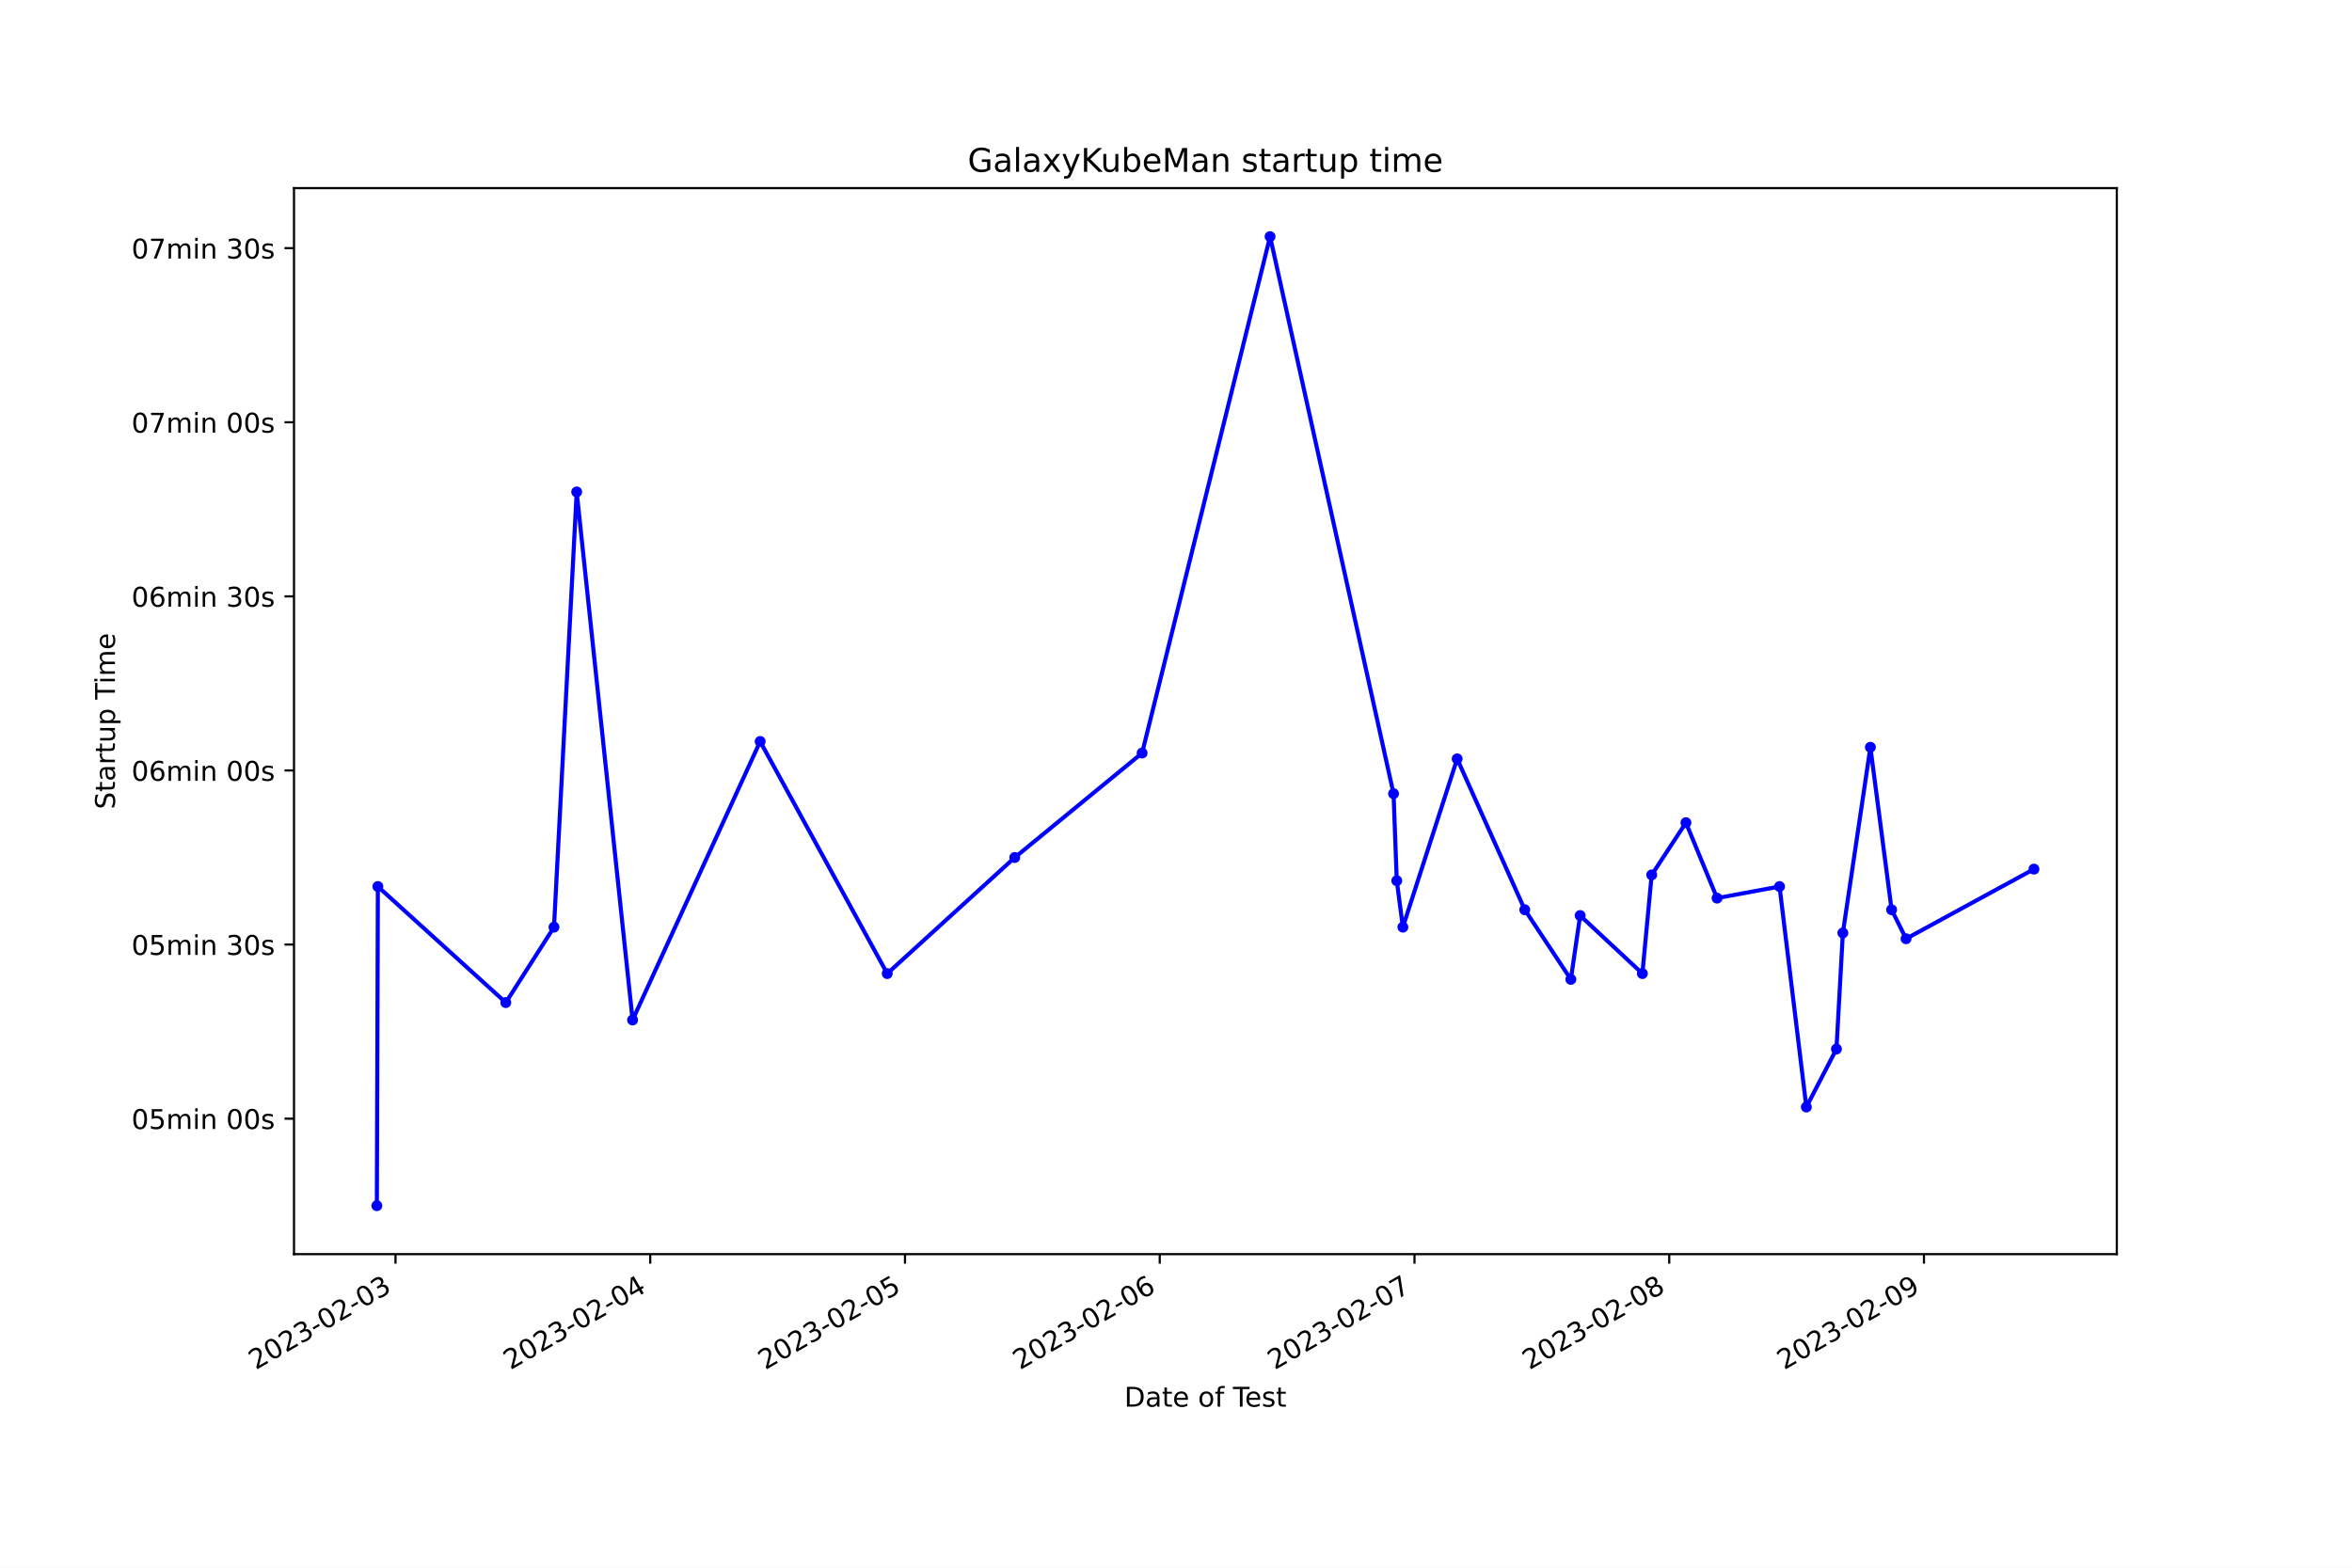
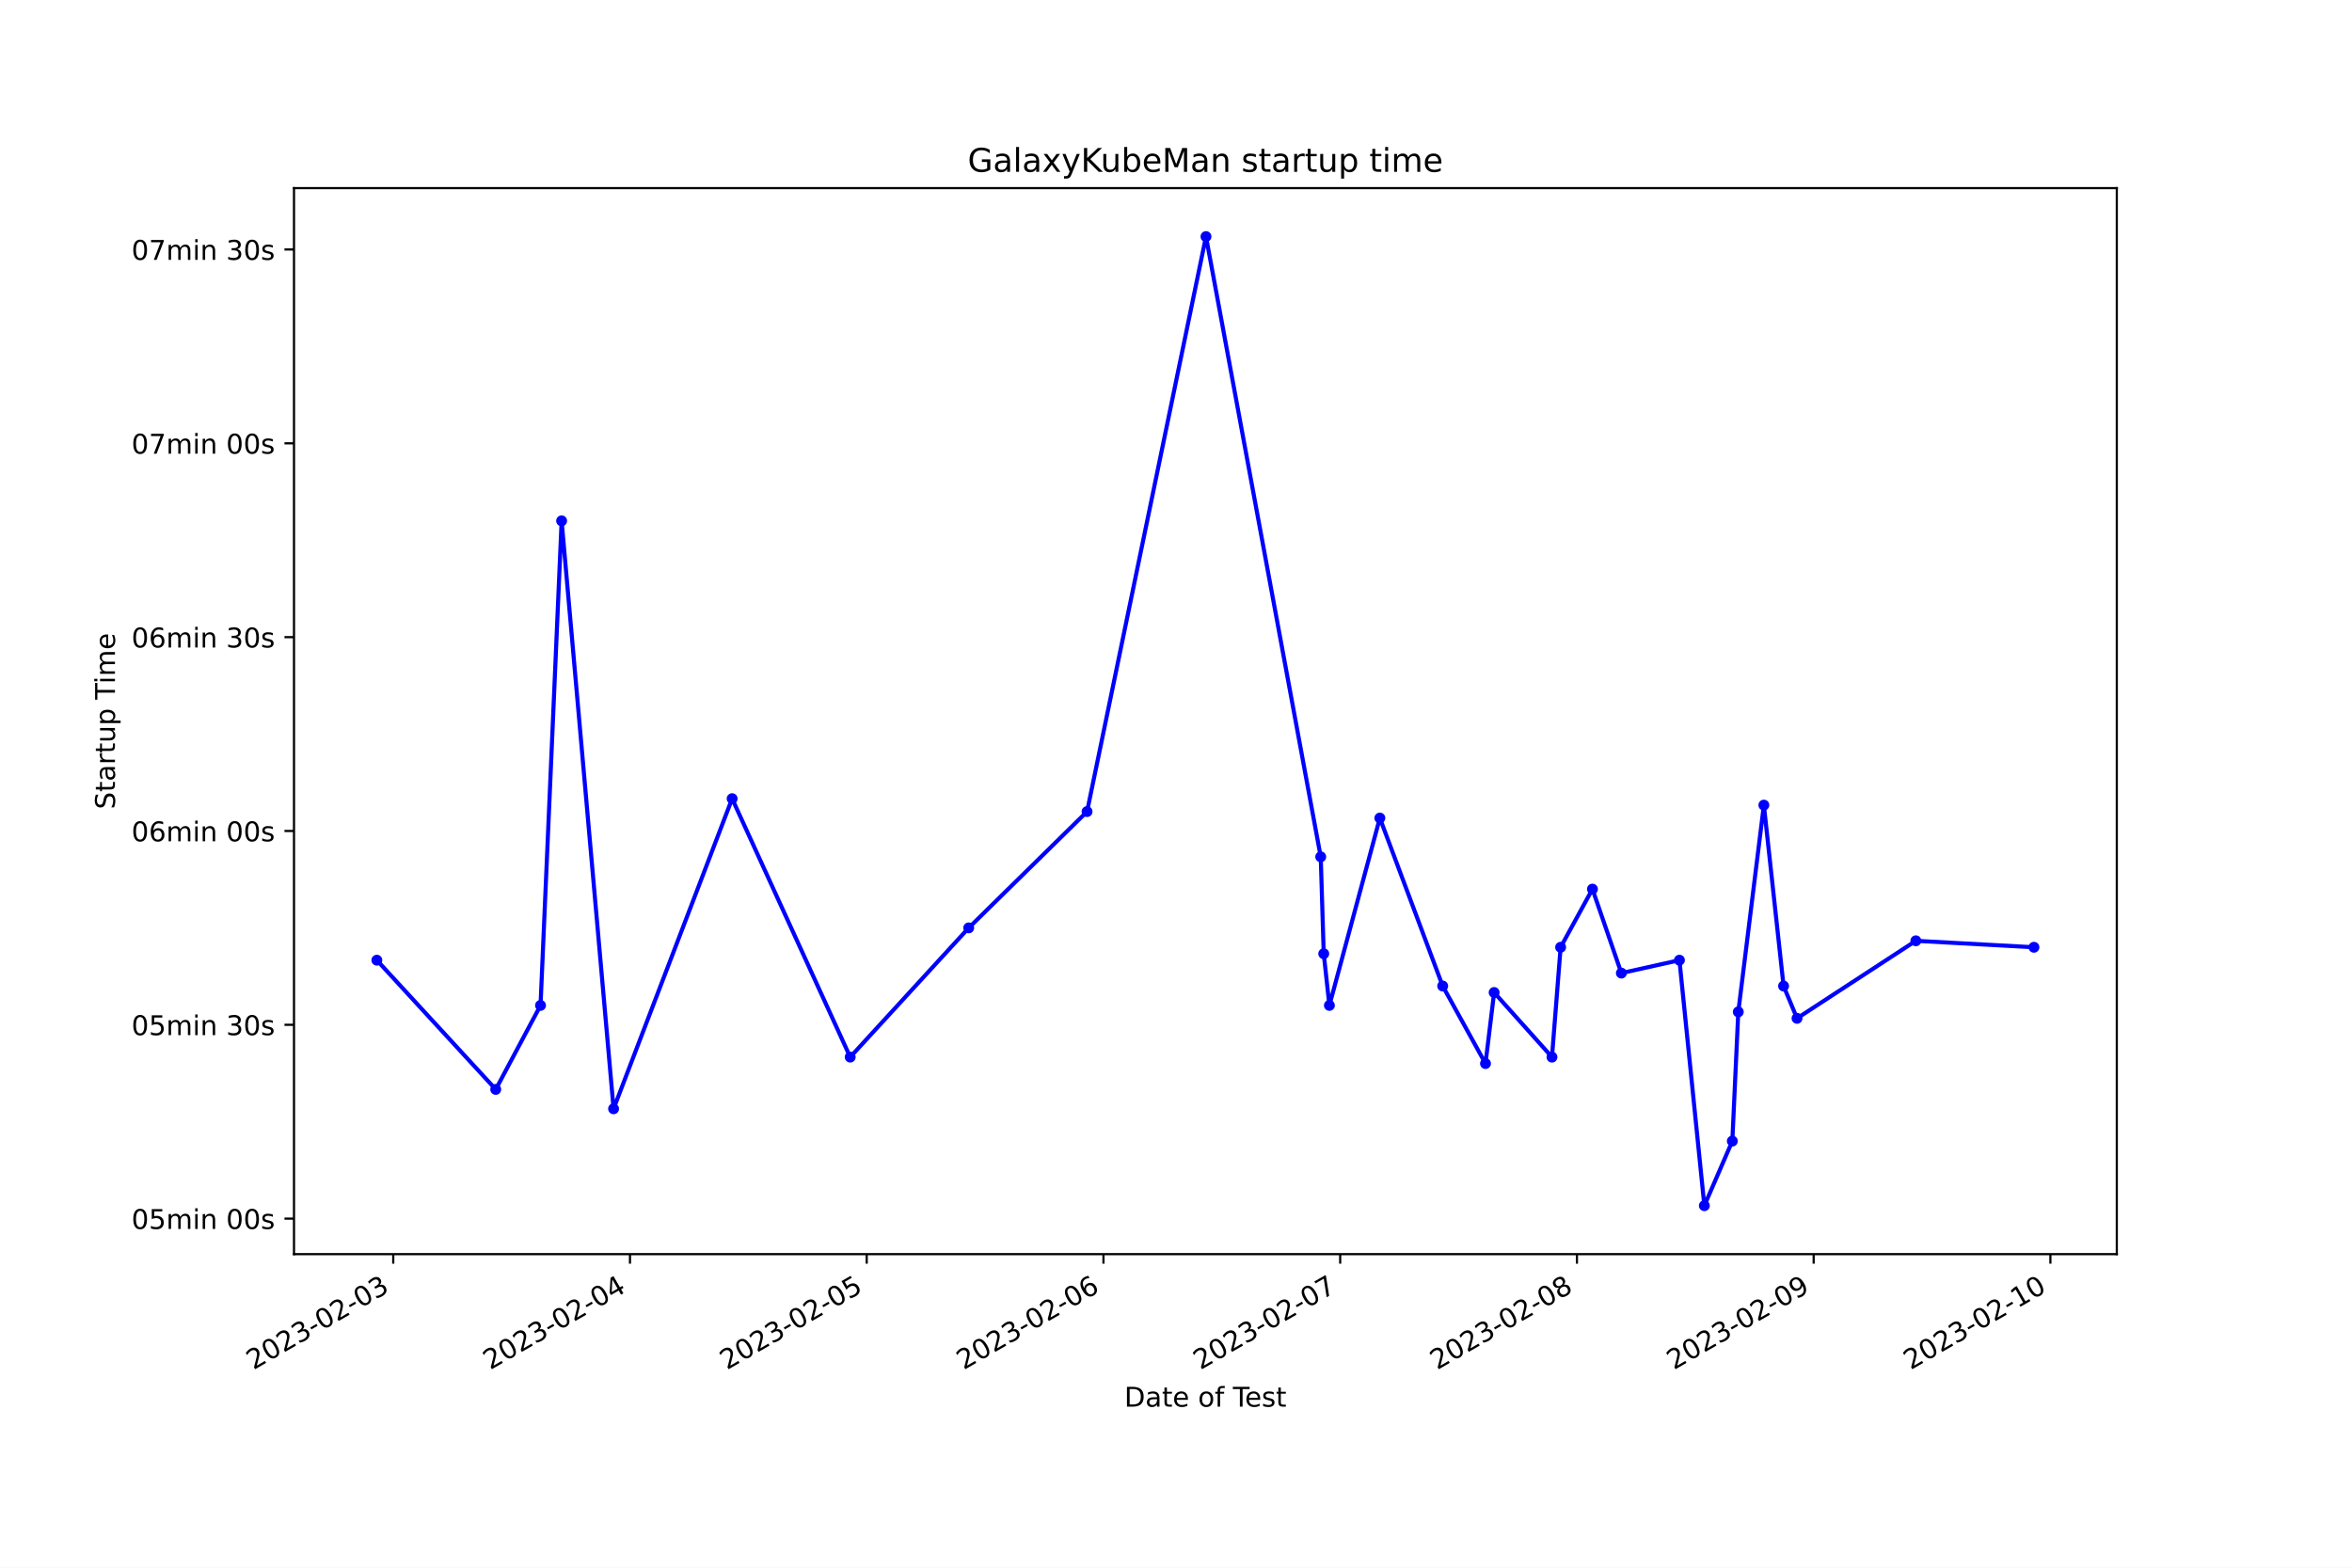
<svg xmlns="http://www.w3.org/2000/svg" xmlns:xlink="http://www.w3.org/1999/xlink" width="864pt" height="576pt" viewBox="0 0 864 576" version="1.1">
  <defs>
    <style type="text/css">*{stroke-linejoin: round; stroke-linecap: butt}</style>
  </defs>
  <g id="figure_1">
    <g id="patch_1">
      <path d="M 0 576  L 864 576  L 864 0  L 0 0  z " style="fill: #ffffff" />
    </g>
    <g id="axes_1">
      <g id="patch_2">
        <path d="M 108 460.8  L 777.6 460.8  L 777.6 69.12  L 108 69.12  z " style="fill: #ffffff" />
      </g>
      <g id="matplotlib.axis_1">
        <g id="xtick_1">
          <g id="line2d_1">
            <defs>
-               <path id="mae0b6c2a10" d="M 0 0  L 0 3.5  " style="stroke: #000000; stroke-width: 0.8" />
+               <path id="m2e8958594b" d="M 0 0  L 0 3.5  " style="stroke: #000000; stroke-width: 0.8" />
            </defs>
            <g>
-               <use xlink:href="#mae0b6c2a10" x="145.288" y="460.8" style="stroke: #000000; stroke-width: 0.8" />
+               <use xlink:href="#m2e8958594b" x="144.458" y="460.8" style="stroke: #000000; stroke-width: 0.8" />
            </g>
          </g>
          <g id="text_1">
-             <g transform="translate(93.91859 503.4383) rotate(-30) scale(0.1 -0.1)">
+             <g transform="translate(93.08896 503.4383) rotate(-30) scale(0.1 -0.1)">
              <defs>
                <path id="DejaVuSans-32" d="M 1228 531  L 3431 531  L 3431 0  L 469 0  L 469 531  Q 828 903 1448 1529  Q 2069 2156 2228 2338  Q 2531 2678 2651 2914  Q 2772 3150 2772 3378  Q 2772 3750 2511 3984  Q 2250 4219 1831 4219  Q 1534 4219 1204 4116  Q 875 4013 500 3803  L 500 4441  Q 881 4594 1212 4672  Q 1544 4750 1819 4750  Q 2544 4750 2975 4387  Q 3406 4025 3406 3419  Q 3406 3131 3298 2873  Q 3191 2616 2906 2266  Q 2828 2175 2409 1742  Q 1991 1309 1228 531  z " transform="scale(0.015625)" />
                <path id="DejaVuSans-30" d="M 2034 4250  Q 1547 4250 1301 3770  Q 1056 3291 1056 2328  Q 1056 1369 1301 889  Q 1547 409 2034 409  Q 2525 409 2770 889  Q 3016 1369 3016 2328  Q 3016 3291 2770 3770  Q 2525 4250 2034 4250  z M 2034 4750  Q 2819 4750 3233 4129  Q 3647 3509 3647 2328  Q 3647 1150 3233 529  Q 2819 -91 2034 -91  Q 1250 -91 836 529  Q 422 1150 422 2328  Q 422 3509 836 4129  Q 1250 4750 2034 4750  z " transform="scale(0.015625)" />
                <path id="DejaVuSans-33" d="M 2597 2516  Q 3050 2419 3304 2112  Q 3559 1806 3559 1356  Q 3559 666 3084 287  Q 2609 -91 1734 -91  Q 1441 -91 1130 -33  Q 819 25 488 141  L 488 750  Q 750 597 1062 519  Q 1375 441 1716 441  Q 2309 441 2620 675  Q 2931 909 2931 1356  Q 2931 1769 2642 2001  Q 2353 2234 1838 2234  L 1294 2234  L 1294 2753  L 1863 2753  Q 2328 2753 2575 2939  Q 2822 3125 2822 3475  Q 2822 3834 2567 4026  Q 2313 4219 1838 4219  Q 1578 4219 1281 4162  Q 984 4106 628 3988  L 628 4550  Q 988 4650 1302 4700  Q 1616 4750 1894 4750  Q 2613 4750 3031 4423  Q 3450 4097 3450 3541  Q 3450 3153 3228 2886  Q 3006 2619 2597 2516  z " transform="scale(0.015625)" />
                <path id="DejaVuSans-2d" d="M 313 2009  L 1997 2009  L 1997 1497  L 313 1497  L 313 2009  z " transform="scale(0.015625)" />
              </defs>
              <use xlink:href="#DejaVuSans-32" />
              <use xlink:href="#DejaVuSans-30" x="63.623" />
              <use xlink:href="#DejaVuSans-32" x="127.246" />
              <use xlink:href="#DejaVuSans-33" x="190.869" />
              <use xlink:href="#DejaVuSans-2d" x="254.492" />
              <use xlink:href="#DejaVuSans-30" x="290.576" />
              <use xlink:href="#DejaVuSans-32" x="354.199" />
              <use xlink:href="#DejaVuSans-2d" x="417.822" />
              <use xlink:href="#DejaVuSans-30" x="453.906" />
              <use xlink:href="#DejaVuSans-33" x="517.529" />
            </g>
          </g>
        </g>
        <g id="xtick_2">
          <g id="line2d_2">
            <g>
-               <use xlink:href="#mae0b6c2a10" x="238.868" y="460.8" style="stroke: #000000; stroke-width: 0.8" />
+               <use xlink:href="#m2e8958594b" x="231.422" y="460.8" style="stroke: #000000; stroke-width: 0.8" />
            </g>
          </g>
          <g id="text_2">
-             <g transform="translate(187.4983 503.4383) rotate(-30) scale(0.1 -0.1)">
+             <g transform="translate(180.0529 503.4383) rotate(-30) scale(0.1 -0.1)">
              <defs>
                <path id="DejaVuSans-34" d="M 2419 4116  L 825 1625  L 2419 1625  L 2419 4116  z M 2253 4666  L 3047 4666  L 3047 1625  L 3713 1625  L 3713 1100  L 3047 1100  L 3047 0  L 2419 0  L 2419 1100  L 313 1100  L 313 1709  L 2253 4666  z " transform="scale(0.015625)" />
              </defs>
              <use xlink:href="#DejaVuSans-32" />
              <use xlink:href="#DejaVuSans-30" x="63.623" />
              <use xlink:href="#DejaVuSans-32" x="127.246" />
              <use xlink:href="#DejaVuSans-33" x="190.869" />
              <use xlink:href="#DejaVuSans-2d" x="254.492" />
              <use xlink:href="#DejaVuSans-30" x="290.576" />
              <use xlink:href="#DejaVuSans-32" x="354.199" />
              <use xlink:href="#DejaVuSans-2d" x="417.822" />
              <use xlink:href="#DejaVuSans-30" x="453.906" />
              <use xlink:href="#DejaVuSans-34" x="517.529" />
            </g>
          </g>
        </g>
        <g id="xtick_3">
          <g id="line2d_3">
            <g>
-               <use xlink:href="#mae0b6c2a10" x="332.447" y="460.8" style="stroke: #000000; stroke-width: 0.8" />
+               <use xlink:href="#m2e8958594b" x="318.386" y="460.8" style="stroke: #000000; stroke-width: 0.8" />
            </g>
          </g>
          <g id="text_3">
-             <g transform="translate(281.078 503.4383) rotate(-30) scale(0.1 -0.1)">
+             <g transform="translate(267.0168 503.4383) rotate(-30) scale(0.1 -0.1)">
              <defs>
                <path id="DejaVuSans-35" d="M 691 4666  L 3169 4666  L 3169 4134  L 1269 4134  L 1269 2991  Q 1406 3038 1543 3061  Q 1681 3084 1819 3084  Q 2600 3084 3056 2656  Q 3513 2228 3513 1497  Q 3513 744 3044 326  Q 2575 -91 1722 -91  Q 1428 -91 1123 -41  Q 819 9 494 109  L 494 744  Q 775 591 1075 516  Q 1375 441 1709 441  Q 2250 441 2565 725  Q 2881 1009 2881 1497  Q 2881 1984 2565 2268  Q 2250 2553 1709 2553  Q 1456 2553 1204 2497  Q 953 2441 691 2322  L 691 4666  z " transform="scale(0.015625)" />
              </defs>
              <use xlink:href="#DejaVuSans-32" />
              <use xlink:href="#DejaVuSans-30" x="63.623" />
              <use xlink:href="#DejaVuSans-32" x="127.246" />
              <use xlink:href="#DejaVuSans-33" x="190.869" />
              <use xlink:href="#DejaVuSans-2d" x="254.492" />
              <use xlink:href="#DejaVuSans-30" x="290.576" />
              <use xlink:href="#DejaVuSans-32" x="354.199" />
              <use xlink:href="#DejaVuSans-2d" x="417.822" />
              <use xlink:href="#DejaVuSans-30" x="453.906" />
              <use xlink:href="#DejaVuSans-35" x="517.529" />
            </g>
          </g>
        </g>
        <g id="xtick_4">
          <g id="line2d_4">
            <g>
-               <use xlink:href="#mae0b6c2a10" x="426.027" y="460.8" style="stroke: #000000; stroke-width: 0.8" />
+               <use xlink:href="#m2e8958594b" x="405.35" y="460.8" style="stroke: #000000; stroke-width: 0.8" />
            </g>
          </g>
          <g id="text_4">
-             <g transform="translate(374.6577 503.4383) rotate(-30) scale(0.1 -0.1)">
+             <g transform="translate(353.9807 503.4383) rotate(-30) scale(0.1 -0.1)">
              <defs>
                <path id="DejaVuSans-36" d="M 2113 2584  Q 1688 2584 1439 2293  Q 1191 2003 1191 1497  Q 1191 994 1439 701  Q 1688 409 2113 409  Q 2538 409 2786 701  Q 3034 994 3034 1497  Q 3034 2003 2786 2293  Q 2538 2584 2113 2584  z M 3366 4563  L 3366 3988  Q 3128 4100 2886 4159  Q 2644 4219 2406 4219  Q 1781 4219 1451 3797  Q 1122 3375 1075 2522  Q 1259 2794 1537 2939  Q 1816 3084 2150 3084  Q 2853 3084 3261 2657  Q 3669 2231 3669 1497  Q 3669 778 3244 343  Q 2819 -91 2113 -91  Q 1303 -91 875 529  Q 447 1150 447 2328  Q 447 3434 972 4092  Q 1497 4750 2381 4750  Q 2619 4750 2861 4703  Q 3103 4656 3366 4563  z " transform="scale(0.015625)" />
              </defs>
              <use xlink:href="#DejaVuSans-32" />
              <use xlink:href="#DejaVuSans-30" x="63.623" />
              <use xlink:href="#DejaVuSans-32" x="127.246" />
              <use xlink:href="#DejaVuSans-33" x="190.869" />
              <use xlink:href="#DejaVuSans-2d" x="254.492" />
              <use xlink:href="#DejaVuSans-30" x="290.576" />
              <use xlink:href="#DejaVuSans-32" x="354.199" />
              <use xlink:href="#DejaVuSans-2d" x="417.822" />
              <use xlink:href="#DejaVuSans-30" x="453.906" />
              <use xlink:href="#DejaVuSans-36" x="517.529" />
            </g>
          </g>
        </g>
        <g id="xtick_5">
          <g id="line2d_5">
            <g>
-               <use xlink:href="#mae0b6c2a10" x="519.607" y="460.8" style="stroke: #000000; stroke-width: 0.8" />
+               <use xlink:href="#m2e8958594b" x="492.314" y="460.8" style="stroke: #000000; stroke-width: 0.8" />
            </g>
          </g>
          <g id="text_5">
-             <g transform="translate(468.2374 503.4383) rotate(-30) scale(0.1 -0.1)">
+             <g transform="translate(440.9446 503.4383) rotate(-30) scale(0.1 -0.1)">
              <defs>
                <path id="DejaVuSans-37" d="M 525 4666  L 3525 4666  L 3525 4397  L 1831 0  L 1172 0  L 2766 4134  L 525 4134  L 525 4666  z " transform="scale(0.015625)" />
              </defs>
              <use xlink:href="#DejaVuSans-32" />
              <use xlink:href="#DejaVuSans-30" x="63.623" />
              <use xlink:href="#DejaVuSans-32" x="127.246" />
              <use xlink:href="#DejaVuSans-33" x="190.869" />
              <use xlink:href="#DejaVuSans-2d" x="254.492" />
              <use xlink:href="#DejaVuSans-30" x="290.576" />
              <use xlink:href="#DejaVuSans-32" x="354.199" />
              <use xlink:href="#DejaVuSans-2d" x="417.822" />
              <use xlink:href="#DejaVuSans-30" x="453.906" />
              <use xlink:href="#DejaVuSans-37" x="517.529" />
            </g>
          </g>
        </g>
        <g id="xtick_6">
          <g id="line2d_6">
            <g>
-               <use xlink:href="#mae0b6c2a10" x="613.187" y="460.8" style="stroke: #000000; stroke-width: 0.8" />
+               <use xlink:href="#m2e8958594b" x="579.278" y="460.8" style="stroke: #000000; stroke-width: 0.8" />
            </g>
          </g>
          <g id="text_6">
-             <g transform="translate(561.8171 503.4383) rotate(-30) scale(0.1 -0.1)">
+             <g transform="translate(527.9085 503.4383) rotate(-30) scale(0.1 -0.1)">
              <defs>
                <path id="DejaVuSans-38" d="M 2034 2216  Q 1584 2216 1326 1975  Q 1069 1734 1069 1313  Q 1069 891 1326 650  Q 1584 409 2034 409  Q 2484 409 2743 651  Q 3003 894 3003 1313  Q 3003 1734 2745 1975  Q 2488 2216 2034 2216  z M 1403 2484  Q 997 2584 770 2862  Q 544 3141 544 3541  Q 544 4100 942 4425  Q 1341 4750 2034 4750  Q 2731 4750 3128 4425  Q 3525 4100 3525 3541  Q 3525 3141 3298 2862  Q 3072 2584 2669 2484  Q 3125 2378 3379 2068  Q 3634 1759 3634 1313  Q 3634 634 3220 271  Q 2806 -91 2034 -91  Q 1263 -91 848 271  Q 434 634 434 1313  Q 434 1759 690 2068  Q 947 2378 1403 2484  z M 1172 3481  Q 1172 3119 1398 2916  Q 1625 2713 2034 2713  Q 2441 2713 2670 2916  Q 2900 3119 2900 3481  Q 2900 3844 2670 4047  Q 2441 4250 2034 4250  Q 1625 4250 1398 4047  Q 1172 3844 1172 3481  z " transform="scale(0.015625)" />
              </defs>
              <use xlink:href="#DejaVuSans-32" />
              <use xlink:href="#DejaVuSans-30" x="63.623" />
              <use xlink:href="#DejaVuSans-32" x="127.246" />
              <use xlink:href="#DejaVuSans-33" x="190.869" />
              <use xlink:href="#DejaVuSans-2d" x="254.492" />
              <use xlink:href="#DejaVuSans-30" x="290.576" />
              <use xlink:href="#DejaVuSans-32" x="354.199" />
              <use xlink:href="#DejaVuSans-2d" x="417.822" />
              <use xlink:href="#DejaVuSans-30" x="453.906" />
              <use xlink:href="#DejaVuSans-38" x="517.529" />
            </g>
          </g>
        </g>
        <g id="xtick_7">
          <g id="line2d_7">
            <g>
-               <use xlink:href="#mae0b6c2a10" x="706.766" y="460.8" style="stroke: #000000; stroke-width: 0.8" />
+               <use xlink:href="#m2e8958594b" x="666.242" y="460.8" style="stroke: #000000; stroke-width: 0.8" />
            </g>
          </g>
          <g id="text_7">
-             <g transform="translate(655.3968 503.4383) rotate(-30) scale(0.1 -0.1)">
+             <g transform="translate(614.8725 503.4383) rotate(-30) scale(0.1 -0.1)">
              <defs>
                <path id="DejaVuSans-39" d="M 703 97  L 703 672  Q 941 559 1184 500  Q 1428 441 1663 441  Q 2288 441 2617 861  Q 2947 1281 2994 2138  Q 2813 1869 2534 1725  Q 2256 1581 1919 1581  Q 1219 1581 811 2004  Q 403 2428 403 3163  Q 403 3881 828 4315  Q 1253 4750 1959 4750  Q 2769 4750 3195 4129  Q 3622 3509 3622 2328  Q 3622 1225 3098 567  Q 2575 -91 1691 -91  Q 1453 -91 1209 -44  Q 966 3 703 97  z M 1959 2075  Q 2384 2075 2632 2365  Q 2881 2656 2881 3163  Q 2881 3666 2632 3958  Q 2384 4250 1959 4250  Q 1534 4250 1286 3958  Q 1038 3666 1038 3163  Q 1038 2656 1286 2365  Q 1534 2075 1959 2075  z " transform="scale(0.015625)" />
              </defs>
              <use xlink:href="#DejaVuSans-32" />
              <use xlink:href="#DejaVuSans-30" x="63.623" />
              <use xlink:href="#DejaVuSans-32" x="127.246" />
              <use xlink:href="#DejaVuSans-33" x="190.869" />
              <use xlink:href="#DejaVuSans-2d" x="254.492" />
              <use xlink:href="#DejaVuSans-30" x="290.576" />
              <use xlink:href="#DejaVuSans-32" x="354.199" />
              <use xlink:href="#DejaVuSans-2d" x="417.822" />
              <use xlink:href="#DejaVuSans-30" x="453.906" />
              <use xlink:href="#DejaVuSans-39" x="517.529" />
            </g>
          </g>
        </g>
-         <g id="text_8">
+         <g id="xtick_8">
+           <g id="line2d_8">
+             <g>
+               <use xlink:href="#m2e8958594b" x="753.206" y="460.8" style="stroke: #000000; stroke-width: 0.8" />
+             </g>
+           </g>
+           <g id="text_8">
+             <g transform="translate(701.8364 503.4383) rotate(-30) scale(0.1 -0.1)">
+               <defs>
+                 <path id="DejaVuSans-31" d="M 794 531  L 1825 531  L 1825 4091  L 703 3866  L 703 4441  L 1819 4666  L 2450 4666  L 2450 531  L 3481 531  L 3481 0  L 794 0  L 794 531  z " transform="scale(0.015625)" />
+               </defs>
+               <use xlink:href="#DejaVuSans-32" />
+               <use xlink:href="#DejaVuSans-30" x="63.623" />
+               <use xlink:href="#DejaVuSans-32" x="127.246" />
+               <use xlink:href="#DejaVuSans-33" x="190.869" />
+               <use xlink:href="#DejaVuSans-2d" x="254.492" />
+               <use xlink:href="#DejaVuSans-30" x="290.576" />
+               <use xlink:href="#DejaVuSans-32" x="354.199" />
+               <use xlink:href="#DejaVuSans-2d" x="417.822" />
+               <use xlink:href="#DejaVuSans-31" x="453.906" />
+               <use xlink:href="#DejaVuSans-30" x="517.529" />
+             </g>
+           </g>
+         </g>
+         <g id="text_9">
          <g transform="translate(413.0063 516.8378) scale(0.1 -0.1)">
            <defs>
              <path id="DejaVuSans-44" d="M 1259 4147  L 1259 519  L 2022 519  Q 2988 519 3436 956  Q 3884 1394 3884 2338  Q 3884 3275 3436 3711  Q 2988 4147 2022 4147  L 1259 4147  z M 628 4666  L 1925 4666  Q 3281 4666 3915 4102  Q 4550 3538 4550 2338  Q 4550 1131 3912 565  Q 3275 0 1925 0  L 628 0  L 628 4666  z " transform="scale(0.015625)" />
              <path id="DejaVuSans-61" d="M 2194 1759  Q 1497 1759 1228 1600  Q 959 1441 959 1056  Q 959 750 1161 570  Q 1363 391 1709 391  Q 2188 391 2477 730  Q 2766 1069 2766 1631  L 2766 1759  L 2194 1759  z M 3341 1997  L 3341 0  L 2766 0  L 2766 531  Q 2569 213 2275 61  Q 1981 -91 1556 -91  Q 1019 -91 701 211  Q 384 513 384 1019  Q 384 1609 779 1909  Q 1175 2209 1959 2209  L 2766 2209  L 2766 2266  Q 2766 2663 2505 2880  Q 2244 3097 1772 3097  Q 1472 3097 1187 3025  Q 903 2953 641 2809  L 641 3341  Q 956 3463 1253 3523  Q 1550 3584 1831 3584  Q 2591 3584 2966 3190  Q 3341 2797 3341 1997  z " transform="scale(0.015625)" />
              <path id="DejaVuSans-74" d="M 1172 4494  L 1172 3500  L 2356 3500  L 2356 3053  L 1172 3053  L 1172 1153  Q 1172 725 1289 603  Q 1406 481 1766 481  L 2356 481  L 2356 0  L 1766 0  Q 1100 0 847 248  Q 594 497 594 1153  L 594 3053  L 172 3053  L 172 3500  L 594 3500  L 594 4494  L 1172 4494  z " transform="scale(0.015625)" />
              <path id="DejaVuSans-65" d="M 3597 1894  L 3597 1613  L 953 1613  Q 991 1019 1311 708  Q 1631 397 2203 397  Q 2534 397 2845 478  Q 3156 559 3463 722  L 3463 178  Q 3153 47 2828 -22  Q 2503 -91 2169 -91  Q 1331 -91 842 396  Q 353 884 353 1716  Q 353 2575 817 3079  Q 1281 3584 2069 3584  Q 2775 3584 3186 3129  Q 3597 2675 3597 1894  z M 3022 2063  Q 3016 2534 2758 2815  Q 2500 3097 2075 3097  Q 1594 3097 1305 2825  Q 1016 2553 972 2059  L 3022 2063  z " transform="scale(0.015625)" />
              <path id="DejaVuSans-20" transform="scale(0.015625)" />
              <path id="DejaVuSans-6f" d="M 1959 3097  Q 1497 3097 1228 2736  Q 959 2375 959 1747  Q 959 1119 1226 758  Q 1494 397 1959 397  Q 2419 397 2687 759  Q 2956 1122 2956 1747  Q 2956 2369 2687 2733  Q 2419 3097 1959 3097  z M 1959 3584  Q 2709 3584 3137 3096  Q 3566 2609 3566 1747  Q 3566 888 3137 398  Q 2709 -91 1959 -91  Q 1206 -91 779 398  Q 353 888 353 1747  Q 353 2609 779 3096  Q 1206 3584 1959 3584  z " transform="scale(0.015625)" />
              <path id="DejaVuSans-66" d="M 2375 4863  L 2375 4384  L 1825 4384  Q 1516 4384 1395 4259  Q 1275 4134 1275 3809  L 1275 3500  L 2222 3500  L 2222 3053  L 1275 3053  L 1275 0  L 697 0  L 697 3053  L 147 3053  L 147 3500  L 697 3500  L 697 3744  Q 697 4328 969 4595  Q 1241 4863 1831 4863  L 2375 4863  z " transform="scale(0.015625)" />
              <path id="DejaVuSans-54" d="M -19 4666  L 3928 4666  L 3928 4134  L 2272 4134  L 2272 0  L 1638 0  L 1638 4134  L -19 4134  L -19 4666  z " transform="scale(0.015625)" />
              <path id="DejaVuSans-73" d="M 2834 3397  L 2834 2853  Q 2591 2978 2328 3040  Q 2066 3103 1784 3103  Q 1356 3103 1142 2972  Q 928 2841 928 2578  Q 928 2378 1081 2264  Q 1234 2150 1697 2047  L 1894 2003  Q 2506 1872 2764 1633  Q 3022 1394 3022 966  Q 3022 478 2636 193  Q 2250 -91 1575 -91  Q 1294 -91 989 -36  Q 684 19 347 128  L 347 722  Q 666 556 975 473  Q 1284 391 1588 391  Q 1994 391 2212 530  Q 2431 669 2431 922  Q 2431 1156 2273 1281  Q 2116 1406 1581 1522  L 1381 1569  Q 847 1681 609 1914  Q 372 2147 372 2553  Q 372 3047 722 3315  Q 1072 3584 1716 3584  Q 2034 3584 2315 3537  Q 2597 3491 2834 3397  z " transform="scale(0.015625)" />
            </defs>
            <use xlink:href="#DejaVuSans-44" />
            <use xlink:href="#DejaVuSans-61" x="77.002" />
            <use xlink:href="#DejaVuSans-74" x="138.281" />
            <use xlink:href="#DejaVuSans-65" x="177.49" />
            <use xlink:href="#DejaVuSans-20" x="239.014" />
            <use xlink:href="#DejaVuSans-6f" x="270.801" />
            <use xlink:href="#DejaVuSans-66" x="331.982" />
            <use xlink:href="#DejaVuSans-20" x="367.188" />
            <use xlink:href="#DejaVuSans-54" x="398.975" />
            <use xlink:href="#DejaVuSans-65" x="443.059" />
            <use xlink:href="#DejaVuSans-73" x="504.582" />
            <use xlink:href="#DejaVuSans-74" x="556.682" />
          </g>
        </g>
      </g>
      <g id="matplotlib.axis_2">
        <g id="ytick_1">
-           <g id="line2d_8">
+           <g id="line2d_9">
            <defs>
-               <path id="m636e651fb1" d="M 0 0  L -3.5 0  " style="stroke: #000000; stroke-width: 0.8" />
+               <path id="mf7614ca16a" d="M 0 0  L -3.5 0  " style="stroke: #000000; stroke-width: 0.8" />
            </defs>
            <g>
-               <use xlink:href="#m636e651fb1" x="108" y="411.014" style="stroke: #000000; stroke-width: 0.8" />
-             </g>
-           </g>
-           <g id="text_9">
-             <g transform="translate(48.30625 414.813) scale(0.1 -0.1)">
+               <use xlink:href="#mf7614ca16a" x="108" y="447.744" style="stroke: #000000; stroke-width: 0.8" />
+             </g>
+           </g>
+           <g id="text_10">
+             <g transform="translate(48.30625 451.5432) scale(0.1 -0.1)">
              <defs>
                <path id="DejaVuSans-6d" d="M 3328 2828  Q 3544 3216 3844 3400  Q 4144 3584 4550 3584  Q 5097 3584 5394 3201  Q 5691 2819 5691 2113  L 5691 0  L 5113 0  L 5113 2094  Q 5113 2597 4934 2840  Q 4756 3084 4391 3084  Q 3944 3084 3684 2787  Q 3425 2491 3425 1978  L 3425 0  L 2847 0  L 2847 2094  Q 2847 2600 2669 2842  Q 2491 3084 2119 3084  Q 1678 3084 1418 2786  Q 1159 2488 1159 1978  L 1159 0  L 581 0  L 581 3500  L 1159 3500  L 1159 2956  Q 1356 3278 1631 3431  Q 1906 3584 2284 3584  Q 2666 3584 2933 3390  Q 3200 3197 3328 2828  z " transform="scale(0.015625)" />
                <path id="DejaVuSans-69" d="M 603 3500  L 1178 3500  L 1178 0  L 603 0  L 603 3500  z M 603 4863  L 1178 4863  L 1178 4134  L 603 4134  L 603 4863  z " transform="scale(0.015625)" />
                <path id="DejaVuSans-6e" d="M 3513 2113  L 3513 0  L 2938 0  L 2938 2094  Q 2938 2591 2744 2837  Q 2550 3084 2163 3084  Q 1697 3084 1428 2787  Q 1159 2491 1159 1978  L 1159 0  L 581 0  L 581 3500  L 1159 3500  L 1159 2956  Q 1366 3272 1645 3428  Q 1925 3584 2291 3584  Q 2894 3584 3203 3211  Q 3513 2838 3513 2113  z " transform="scale(0.015625)" />
              </defs>
              <use xlink:href="#DejaVuSans-30" />
              <use xlink:href="#DejaVuSans-35" x="63.623" />
              <use xlink:href="#DejaVuSans-6d" x="127.246" />
              <use xlink:href="#DejaVuSans-69" x="224.658" />
              <use xlink:href="#DejaVuSans-6e" x="252.441" />
              <use xlink:href="#DejaVuSans-20" x="315.82" />
              <use xlink:href="#DejaVuSans-30" x="347.607" />
              <use xlink:href="#DejaVuSans-30" x="411.23" />
              <use xlink:href="#DejaVuSans-73" x="474.854" />
            </g>
          </g>
        </g>
        <g id="ytick_2">
-           <g id="line2d_9">
-             <g>
-               <use xlink:href="#m636e651fb1" x="108" y="347.049" style="stroke: #000000; stroke-width: 0.8" />
-             </g>
-           </g>
-           <g id="text_10">
-             <g transform="translate(48.30625 350.8478) scale(0.1 -0.1)">
+           <g id="line2d_10">
+             <g>
+               <use xlink:href="#mf7614ca16a" x="108" y="376.529" style="stroke: #000000; stroke-width: 0.8" />
+             </g>
+           </g>
+           <g id="text_11">
+             <g transform="translate(48.30625 380.3287) scale(0.1 -0.1)">
              <use xlink:href="#DejaVuSans-30" />
              <use xlink:href="#DejaVuSans-35" x="63.623" />
              <use xlink:href="#DejaVuSans-6d" x="127.246" />
              <use xlink:href="#DejaVuSans-69" x="224.658" />
              <use xlink:href="#DejaVuSans-6e" x="252.441" />
              <use xlink:href="#DejaVuSans-20" x="315.82" />
              <use xlink:href="#DejaVuSans-33" x="347.607" />
              <use xlink:href="#DejaVuSans-30" x="411.23" />
              <use xlink:href="#DejaVuSans-73" x="474.854" />
            </g>
          </g>
        </g>
        <g id="ytick_3">
-           <g id="line2d_10">
-             <g>
-               <use xlink:href="#m636e651fb1" x="108" y="283.083" style="stroke: #000000; stroke-width: 0.8" />
-             </g>
-           </g>
-           <g id="text_11">
-             <g transform="translate(48.30625 286.8827) scale(0.1 -0.1)">
+           <g id="line2d_11">
+             <g>
+               <use xlink:href="#mf7614ca16a" x="108" y="305.315" style="stroke: #000000; stroke-width: 0.8" />
+             </g>
+           </g>
+           <g id="text_12">
+             <g transform="translate(48.30625 309.1141) scale(0.1 -0.1)">
              <use xlink:href="#DejaVuSans-30" />
              <use xlink:href="#DejaVuSans-36" x="63.623" />
              <use xlink:href="#DejaVuSans-6d" x="127.246" />
              <use xlink:href="#DejaVuSans-69" x="224.658" />
              <use xlink:href="#DejaVuSans-6e" x="252.441" />
              <use xlink:href="#DejaVuSans-20" x="315.82" />
              <use xlink:href="#DejaVuSans-30" x="347.607" />
              <use xlink:href="#DejaVuSans-30" x="411.23" />
              <use xlink:href="#DejaVuSans-73" x="474.854" />
            </g>
          </g>
        </g>
        <g id="ytick_4">
-           <g id="line2d_11">
-             <g>
-               <use xlink:href="#m636e651fb1" x="108" y="219.118" style="stroke: #000000; stroke-width: 0.8" />
-             </g>
-           </g>
-           <g id="text_12">
-             <g transform="translate(48.30625 222.9175) scale(0.1 -0.1)">
+           <g id="line2d_12">
+             <g>
+               <use xlink:href="#mf7614ca16a" x="108" y="234.1" style="stroke: #000000; stroke-width: 0.8" />
+             </g>
+           </g>
+           <g id="text_13">
+             <g transform="translate(48.30625 237.8996) scale(0.1 -0.1)">
              <use xlink:href="#DejaVuSans-30" />
              <use xlink:href="#DejaVuSans-36" x="63.623" />
              <use xlink:href="#DejaVuSans-6d" x="127.246" />
              <use xlink:href="#DejaVuSans-69" x="224.658" />
              <use xlink:href="#DejaVuSans-6e" x="252.441" />
              <use xlink:href="#DejaVuSans-20" x="315.82" />
              <use xlink:href="#DejaVuSans-33" x="347.607" />
              <use xlink:href="#DejaVuSans-30" x="411.23" />
              <use xlink:href="#DejaVuSans-73" x="474.854" />
            </g>
          </g>
        </g>
        <g id="ytick_5">
-           <g id="line2d_12">
-             <g>
-               <use xlink:href="#m636e651fb1" x="108" y="155.153" style="stroke: #000000; stroke-width: 0.8" />
-             </g>
-           </g>
-           <g id="text_13">
-             <g transform="translate(48.30625 158.9524) scale(0.1 -0.1)">
+           <g id="line2d_13">
+             <g>
+               <use xlink:href="#mf7614ca16a" x="108" y="162.886" style="stroke: #000000; stroke-width: 0.8" />
+             </g>
+           </g>
+           <g id="text_14">
+             <g transform="translate(48.30625 166.685) scale(0.1 -0.1)">
              <use xlink:href="#DejaVuSans-30" />
              <use xlink:href="#DejaVuSans-37" x="63.623" />
              <use xlink:href="#DejaVuSans-6d" x="127.246" />
              <use xlink:href="#DejaVuSans-69" x="224.658" />
              <use xlink:href="#DejaVuSans-6e" x="252.441" />
              <use xlink:href="#DejaVuSans-20" x="315.82" />
              <use xlink:href="#DejaVuSans-30" x="347.607" />
              <use xlink:href="#DejaVuSans-30" x="411.23" />
              <use xlink:href="#DejaVuSans-73" x="474.854" />
            </g>
          </g>
        </g>
        <g id="ytick_6">
-           <g id="line2d_13">
-             <g>
-               <use xlink:href="#m636e651fb1" x="108" y="91.188" style="stroke: #000000; stroke-width: 0.8" />
-             </g>
-           </g>
-           <g id="text_14">
-             <g transform="translate(48.30625 94.9872) scale(0.1 -0.1)">
+           <g id="line2d_14">
+             <g>
+               <use xlink:href="#mf7614ca16a" x="108" y="91.671" style="stroke: #000000; stroke-width: 0.8" />
+             </g>
+           </g>
+           <g id="text_15">
+             <g transform="translate(48.30625 95.47049) scale(0.1 -0.1)">
              <use xlink:href="#DejaVuSans-30" />
              <use xlink:href="#DejaVuSans-37" x="63.623" />
              <use xlink:href="#DejaVuSans-6d" x="127.246" />
              <use xlink:href="#DejaVuSans-69" x="224.658" />
              <use xlink:href="#DejaVuSans-6e" x="252.441" />
              <use xlink:href="#DejaVuSans-20" x="315.82" />
              <use xlink:href="#DejaVuSans-33" x="347.607" />
              <use xlink:href="#DejaVuSans-30" x="411.23" />
              <use xlink:href="#DejaVuSans-73" x="474.854" />
            </g>
          </g>
        </g>
-         <g id="text_15">
+         <g id="text_16">
          <g transform="translate(42.22656 297.3397) rotate(-90) scale(0.1 -0.1)">
            <defs>
              <path id="DejaVuSans-53" d="M 3425 4513  L 3425 3897  Q 3066 4069 2747 4153  Q 2428 4238 2131 4238  Q 1616 4238 1336 4038  Q 1056 3838 1056 3469  Q 1056 3159 1242 3001  Q 1428 2844 1947 2747  L 2328 2669  Q 3034 2534 3370 2195  Q 3706 1856 3706 1288  Q 3706 609 3251 259  Q 2797 -91 1919 -91  Q 1588 -91 1214 -16  Q 841 59 441 206  L 441 856  Q 825 641 1194 531  Q 1563 422 1919 422  Q 2459 422 2753 634  Q 3047 847 3047 1241  Q 3047 1584 2836 1778  Q 2625 1972 2144 2069  L 1759 2144  Q 1053 2284 737 2584  Q 422 2884 422 3419  Q 422 4038 858 4394  Q 1294 4750 2059 4750  Q 2388 4750 2728 4690  Q 3069 4631 3425 4513  z " transform="scale(0.015625)" />
              <path id="DejaVuSans-72" d="M 2631 2963  Q 2534 3019 2420 3045  Q 2306 3072 2169 3072  Q 1681 3072 1420 2755  Q 1159 2438 1159 1844  L 1159 0  L 581 0  L 581 3500  L 1159 3500  L 1159 2956  Q 1341 3275 1631 3429  Q 1922 3584 2338 3584  Q 2397 3584 2469 3576  Q 2541 3569 2628 3553  L 2631 2963  z " transform="scale(0.015625)" />
              <path id="DejaVuSans-75" d="M 544 1381  L 544 3500  L 1119 3500  L 1119 1403  Q 1119 906 1312 657  Q 1506 409 1894 409  Q 2359 409 2629 706  Q 2900 1003 2900 1516  L 2900 3500  L 3475 3500  L 3475 0  L 2900 0  L 2900 538  Q 2691 219 2414 64  Q 2138 -91 1772 -91  Q 1169 -91 856 284  Q 544 659 544 1381  z M 1991 3584  L 1991 3584  z " transform="scale(0.015625)" />
              <path id="DejaVuSans-70" d="M 1159 525  L 1159 -1331  L 581 -1331  L 581 3500  L 1159 3500  L 1159 2969  Q 1341 3281 1617 3432  Q 1894 3584 2278 3584  Q 2916 3584 3314 3078  Q 3713 2572 3713 1747  Q 3713 922 3314 415  Q 2916 -91 2278 -91  Q 1894 -91 1617 61  Q 1341 213 1159 525  z M 3116 1747  Q 3116 2381 2855 2742  Q 2594 3103 2138 3103  Q 1681 3103 1420 2742  Q 1159 2381 1159 1747  Q 1159 1113 1420 752  Q 1681 391 2138 391  Q 2594 391 2855 752  Q 3116 1113 3116 1747  z " transform="scale(0.015625)" />
            </defs>
            <use xlink:href="#DejaVuSans-53" />
            <use xlink:href="#DejaVuSans-74" x="63.477" />
            <use xlink:href="#DejaVuSans-61" x="102.686" />
            <use xlink:href="#DejaVuSans-72" x="163.965" />
            <use xlink:href="#DejaVuSans-74" x="205.078" />
            <use xlink:href="#DejaVuSans-75" x="244.287" />
            <use xlink:href="#DejaVuSans-70" x="307.666" />
            <use xlink:href="#DejaVuSans-20" x="371.143" />
            <use xlink:href="#DejaVuSans-54" x="402.93" />
            <use xlink:href="#DejaVuSans-69" x="460.889" />
            <use xlink:href="#DejaVuSans-6d" x="488.672" />
            <use xlink:href="#DejaVuSans-65" x="586.084" />
          </g>
        </g>
      </g>
-       <g id="line2d_14">
-         <path d="M 747.164 319.33  L 700.192 344.916  L 694.875 334.256  L 687.083 274.555  L 676.973 342.784  L 674.616 385.428  L 663.558 406.749  L 653.707 325.727  L 630.758 329.991  L 619.323 302.273  L 606.742 321.463  L 603.324 357.709  L 580.459 336.388  L 577.046 359.842  L 560.124 334.256  L 535.284 278.819  L 515.343 340.652  L 513.1 323.595  L 511.916 291.612  L 466.561 86.924  L 419.549 276.687  L 372.766 315.066  L 325.921 357.709  L 279.249 272.423  L 232.383 374.767  L 211.847 180.739  L 203.507 340.652  L 185.802 368.37  L 138.808 325.727  L 138.436 442.996  " clip-path="url(#p3712b857f6)" style="fill: none; stroke: #0000ff; stroke-width: 1.5; stroke-linecap: square" />
+       <g id="line2d_15">
+         <path d="M 747.164 348.044  L 703.783 345.67  L 660.132 374.156  L 655.191 362.287  L 647.95 295.82  L 638.555 371.782  L 636.364 419.258  L 626.089 442.996  L 616.934 352.791  L 595.607 357.539  L 584.981 326.679  L 573.289 348.044  L 570.113 388.399  L 548.864 364.66  L 545.692 390.772  L 529.967 362.287  L 506.883 300.567  L 488.351 369.408  L 486.267 350.417  L 485.167 314.81  L 443.018 86.924  L 399.33 298.193  L 355.854 340.922  L 312.321 388.399  L 268.949 293.446  L 225.396 407.389  L 206.311 191.372  L 198.561 369.408  L 182.109 400.268  L 138.436 352.791  " clip-path="url(#p9222f34bcf)" style="fill: none; stroke: #0000ff; stroke-width: 1.5; stroke-linecap: square" />
        <defs>
-           <path id="m674ec4f4a4" d="M 0 1.5  C 0.398 1.5 0.779 1.342 1.061 1.061  C 1.342 0.779 1.5 0.398 1.5 0  C 1.5 -0.398 1.342 -0.779 1.061 -1.061  C 0.779 -1.342 0.398 -1.5 0 -1.5  C -0.398 -1.5 -0.779 -1.342 -1.061 -1.061  C -1.342 -0.779 -1.5 -0.398 -1.5 0  C -1.5 0.398 -1.342 0.779 -1.061 1.061  C -0.779 1.342 -0.398 1.5 0 1.5  z " style="stroke: #0000ff" />
+           <path id="mfdbfbed283" d="M 0 1.5  C 0.398 1.5 0.779 1.342 1.061 1.061  C 1.342 0.779 1.5 0.398 1.5 0  C 1.5 -0.398 1.342 -0.779 1.061 -1.061  C 0.779 -1.342 0.398 -1.5 0 -1.5  C -0.398 -1.5 -0.779 -1.342 -1.061 -1.061  C -1.342 -0.779 -1.5 -0.398 -1.5 0  C -1.5 0.398 -1.342 0.779 -1.061 1.061  C -0.779 1.342 -0.398 1.5 0 1.5  z " style="stroke: #0000ff" />
        </defs>
-         <g clip-path="url(#p3712b857f6)">
-           <use xlink:href="#m674ec4f4a4" x="747.164" y="319.33" style="fill: #0000ff; stroke: #0000ff" />
-           <use xlink:href="#m674ec4f4a4" x="700.192" y="344.916" style="fill: #0000ff; stroke: #0000ff" />
-           <use xlink:href="#m674ec4f4a4" x="694.875" y="334.256" style="fill: #0000ff; stroke: #0000ff" />
-           <use xlink:href="#m674ec4f4a4" x="687.083" y="274.555" style="fill: #0000ff; stroke: #0000ff" />
-           <use xlink:href="#m674ec4f4a4" x="676.973" y="342.784" style="fill: #0000ff; stroke: #0000ff" />
-           <use xlink:href="#m674ec4f4a4" x="674.616" y="385.428" style="fill: #0000ff; stroke: #0000ff" />
-           <use xlink:href="#m674ec4f4a4" x="663.558" y="406.749" style="fill: #0000ff; stroke: #0000ff" />
-           <use xlink:href="#m674ec4f4a4" x="653.707" y="325.727" style="fill: #0000ff; stroke: #0000ff" />
-           <use xlink:href="#m674ec4f4a4" x="630.758" y="329.991" style="fill: #0000ff; stroke: #0000ff" />
-           <use xlink:href="#m674ec4f4a4" x="619.323" y="302.273" style="fill: #0000ff; stroke: #0000ff" />
-           <use xlink:href="#m674ec4f4a4" x="606.742" y="321.463" style="fill: #0000ff; stroke: #0000ff" />
-           <use xlink:href="#m674ec4f4a4" x="603.324" y="357.709" style="fill: #0000ff; stroke: #0000ff" />
-           <use xlink:href="#m674ec4f4a4" x="580.459" y="336.388" style="fill: #0000ff; stroke: #0000ff" />
-           <use xlink:href="#m674ec4f4a4" x="577.046" y="359.842" style="fill: #0000ff; stroke: #0000ff" />
-           <use xlink:href="#m674ec4f4a4" x="560.124" y="334.256" style="fill: #0000ff; stroke: #0000ff" />
-           <use xlink:href="#m674ec4f4a4" x="535.284" y="278.819" style="fill: #0000ff; stroke: #0000ff" />
-           <use xlink:href="#m674ec4f4a4" x="515.343" y="340.652" style="fill: #0000ff; stroke: #0000ff" />
-           <use xlink:href="#m674ec4f4a4" x="513.1" y="323.595" style="fill: #0000ff; stroke: #0000ff" />
-           <use xlink:href="#m674ec4f4a4" x="511.916" y="291.612" style="fill: #0000ff; stroke: #0000ff" />
-           <use xlink:href="#m674ec4f4a4" x="466.561" y="86.924" style="fill: #0000ff; stroke: #0000ff" />
-           <use xlink:href="#m674ec4f4a4" x="419.549" y="276.687" style="fill: #0000ff; stroke: #0000ff" />
-           <use xlink:href="#m674ec4f4a4" x="372.766" y="315.066" style="fill: #0000ff; stroke: #0000ff" />
-           <use xlink:href="#m674ec4f4a4" x="325.921" y="357.709" style="fill: #0000ff; stroke: #0000ff" />
-           <use xlink:href="#m674ec4f4a4" x="279.249" y="272.423" style="fill: #0000ff; stroke: #0000ff" />
-           <use xlink:href="#m674ec4f4a4" x="232.383" y="374.767" style="fill: #0000ff; stroke: #0000ff" />
-           <use xlink:href="#m674ec4f4a4" x="211.847" y="180.739" style="fill: #0000ff; stroke: #0000ff" />
-           <use xlink:href="#m674ec4f4a4" x="203.507" y="340.652" style="fill: #0000ff; stroke: #0000ff" />
-           <use xlink:href="#m674ec4f4a4" x="185.802" y="368.37" style="fill: #0000ff; stroke: #0000ff" />
-           <use xlink:href="#m674ec4f4a4" x="138.808" y="325.727" style="fill: #0000ff; stroke: #0000ff" />
-           <use xlink:href="#m674ec4f4a4" x="138.436" y="442.996" style="fill: #0000ff; stroke: #0000ff" />
+         <g clip-path="url(#p9222f34bcf)">
+           <use xlink:href="#mfdbfbed283" x="747.164" y="348.044" style="fill: #0000ff; stroke: #0000ff" />
+           <use xlink:href="#mfdbfbed283" x="703.783" y="345.67" style="fill: #0000ff; stroke: #0000ff" />
+           <use xlink:href="#mfdbfbed283" x="660.132" y="374.156" style="fill: #0000ff; stroke: #0000ff" />
+           <use xlink:href="#mfdbfbed283" x="655.191" y="362.287" style="fill: #0000ff; stroke: #0000ff" />
+           <use xlink:href="#mfdbfbed283" x="647.95" y="295.82" style="fill: #0000ff; stroke: #0000ff" />
+           <use xlink:href="#mfdbfbed283" x="638.555" y="371.782" style="fill: #0000ff; stroke: #0000ff" />
+           <use xlink:href="#mfdbfbed283" x="636.364" y="419.258" style="fill: #0000ff; stroke: #0000ff" />
+           <use xlink:href="#mfdbfbed283" x="626.089" y="442.996" style="fill: #0000ff; stroke: #0000ff" />
+           <use xlink:href="#mfdbfbed283" x="616.934" y="352.791" style="fill: #0000ff; stroke: #0000ff" />
+           <use xlink:href="#mfdbfbed283" x="595.607" y="357.539" style="fill: #0000ff; stroke: #0000ff" />
+           <use xlink:href="#mfdbfbed283" x="584.981" y="326.679" style="fill: #0000ff; stroke: #0000ff" />
+           <use xlink:href="#mfdbfbed283" x="573.289" y="348.044" style="fill: #0000ff; stroke: #0000ff" />
+           <use xlink:href="#mfdbfbed283" x="570.113" y="388.399" style="fill: #0000ff; stroke: #0000ff" />
+           <use xlink:href="#mfdbfbed283" x="548.864" y="364.66" style="fill: #0000ff; stroke: #0000ff" />
+           <use xlink:href="#mfdbfbed283" x="545.692" y="390.772" style="fill: #0000ff; stroke: #0000ff" />
+           <use xlink:href="#mfdbfbed283" x="529.967" y="362.287" style="fill: #0000ff; stroke: #0000ff" />
+           <use xlink:href="#mfdbfbed283" x="506.883" y="300.567" style="fill: #0000ff; stroke: #0000ff" />
+           <use xlink:href="#mfdbfbed283" x="488.351" y="369.408" style="fill: #0000ff; stroke: #0000ff" />
+           <use xlink:href="#mfdbfbed283" x="486.267" y="350.417" style="fill: #0000ff; stroke: #0000ff" />
+           <use xlink:href="#mfdbfbed283" x="485.167" y="314.81" style="fill: #0000ff; stroke: #0000ff" />
+           <use xlink:href="#mfdbfbed283" x="443.018" y="86.924" style="fill: #0000ff; stroke: #0000ff" />
+           <use xlink:href="#mfdbfbed283" x="399.33" y="298.193" style="fill: #0000ff; stroke: #0000ff" />
+           <use xlink:href="#mfdbfbed283" x="355.854" y="340.922" style="fill: #0000ff; stroke: #0000ff" />
+           <use xlink:href="#mfdbfbed283" x="312.321" y="388.399" style="fill: #0000ff; stroke: #0000ff" />
+           <use xlink:href="#mfdbfbed283" x="268.949" y="293.446" style="fill: #0000ff; stroke: #0000ff" />
+           <use xlink:href="#mfdbfbed283" x="225.396" y="407.389" style="fill: #0000ff; stroke: #0000ff" />
+           <use xlink:href="#mfdbfbed283" x="206.311" y="191.372" style="fill: #0000ff; stroke: #0000ff" />
+           <use xlink:href="#mfdbfbed283" x="198.561" y="369.408" style="fill: #0000ff; stroke: #0000ff" />
+           <use xlink:href="#mfdbfbed283" x="182.109" y="400.268" style="fill: #0000ff; stroke: #0000ff" />
+           <use xlink:href="#mfdbfbed283" x="138.436" y="352.791" style="fill: #0000ff; stroke: #0000ff" />
        </g>
      </g>
      <g id="patch_3">
        <path d="M 108 460.8  L 108 69.12  " style="fill: none; stroke: #000000; stroke-width: 0.8; stroke-linejoin: miter; stroke-linecap: square" />
      </g>
      <g id="patch_4">
        <path d="M 777.6 460.8  L 777.6 69.12  " style="fill: none; stroke: #000000; stroke-width: 0.8; stroke-linejoin: miter; stroke-linecap: square" />
      </g>
      <g id="patch_5">
        <path d="M 108 460.8  L 777.6 460.8  " style="fill: none; stroke: #000000; stroke-width: 0.8; stroke-linejoin: miter; stroke-linecap: square" />
      </g>
      <g id="patch_6">
        <path d="M 108 69.12  L 777.6 69.12  " style="fill: none; stroke: #000000; stroke-width: 0.8; stroke-linejoin: miter; stroke-linecap: square" />
      </g>
-       <g id="text_16">
+       <g id="text_17">
        <g transform="translate(355.4794 63.12) scale(0.12 -0.12)">
          <defs>
            <path id="DejaVuSans-47" d="M 3809 666  L 3809 1919  L 2778 1919  L 2778 2438  L 4434 2438  L 4434 434  Q 4069 175 3628 42  Q 3188 -91 2688 -91  Q 1594 -91 976 548  Q 359 1188 359 2328  Q 359 3472 976 4111  Q 1594 4750 2688 4750  Q 3144 4750 3555 4637  Q 3966 4525 4313 4306  L 4313 3634  Q 3963 3931 3569 4081  Q 3175 4231 2741 4231  Q 1884 4231 1454 3753  Q 1025 3275 1025 2328  Q 1025 1384 1454 906  Q 1884 428 2741 428  Q 3075 428 3337 486  Q 3600 544 3809 666  z " transform="scale(0.015625)" />
            <path id="DejaVuSans-6c" d="M 603 4863  L 1178 4863  L 1178 0  L 603 0  L 603 4863  z " transform="scale(0.015625)" />
            <path id="DejaVuSans-78" d="M 3513 3500  L 2247 1797  L 3578 0  L 2900 0  L 1881 1375  L 863 0  L 184 0  L 1544 1831  L 300 3500  L 978 3500  L 1906 2253  L 2834 3500  L 3513 3500  z " transform="scale(0.015625)" />
            <path id="DejaVuSans-79" d="M 2059 -325  Q 1816 -950 1584 -1140  Q 1353 -1331 966 -1331  L 506 -1331  L 506 -850  L 844 -850  Q 1081 -850 1212 -737  Q 1344 -625 1503 -206  L 1606 56  L 191 3500  L 800 3500  L 1894 763  L 2988 3500  L 3597 3500  L 2059 -325  z " transform="scale(0.015625)" />
            <path id="DejaVuSans-4b" d="M 628 4666  L 1259 4666  L 1259 2694  L 3353 4666  L 4166 4666  L 1850 2491  L 4331 0  L 3500 0  L 1259 2247  L 1259 0  L 628 0  L 628 4666  z " transform="scale(0.015625)" />
            <path id="DejaVuSans-62" d="M 3116 1747  Q 3116 2381 2855 2742  Q 2594 3103 2138 3103  Q 1681 3103 1420 2742  Q 1159 2381 1159 1747  Q 1159 1113 1420 752  Q 1681 391 2138 391  Q 2594 391 2855 752  Q 3116 1113 3116 1747  z M 1159 2969  Q 1341 3281 1617 3432  Q 1894 3584 2278 3584  Q 2916 3584 3314 3078  Q 3713 2572 3713 1747  Q 3713 922 3314 415  Q 2916 -91 2278 -91  Q 1894 -91 1617 61  Q 1341 213 1159 525  L 1159 0  L 581 0  L 581 4863  L 1159 4863  L 1159 2969  z " transform="scale(0.015625)" />
            <path id="DejaVuSans-4d" d="M 628 4666  L 1569 4666  L 2759 1491  L 3956 4666  L 4897 4666  L 4897 0  L 4281 0  L 4281 4097  L 3078 897  L 2444 897  L 1241 4097  L 1241 0  L 628 0  L 628 4666  z " transform="scale(0.015625)" />
          </defs>
          <use xlink:href="#DejaVuSans-47" />
          <use xlink:href="#DejaVuSans-61" x="77.49" />
          <use xlink:href="#DejaVuSans-6c" x="138.77" />
          <use xlink:href="#DejaVuSans-61" x="166.553" />
          <use xlink:href="#DejaVuSans-78" x="227.832" />
          <use xlink:href="#DejaVuSans-79" x="287.012" />
          <use xlink:href="#DejaVuSans-4b" x="346.191" />
          <use xlink:href="#DejaVuSans-75" x="406.768" />
          <use xlink:href="#DejaVuSans-62" x="470.146" />
          <use xlink:href="#DejaVuSans-65" x="533.623" />
          <use xlink:href="#DejaVuSans-4d" x="595.146" />
          <use xlink:href="#DejaVuSans-61" x="681.426" />
          <use xlink:href="#DejaVuSans-6e" x="742.705" />
          <use xlink:href="#DejaVuSans-20" x="806.084" />
          <use xlink:href="#DejaVuSans-73" x="837.871" />
          <use xlink:href="#DejaVuSans-74" x="889.971" />
          <use xlink:href="#DejaVuSans-61" x="929.18" />
          <use xlink:href="#DejaVuSans-72" x="990.459" />
          <use xlink:href="#DejaVuSans-74" x="1031.572" />
          <use xlink:href="#DejaVuSans-75" x="1070.781" />
          <use xlink:href="#DejaVuSans-70" x="1134.16" />
          <use xlink:href="#DejaVuSans-20" x="1197.637" />
          <use xlink:href="#DejaVuSans-74" x="1229.424" />
          <use xlink:href="#DejaVuSans-69" x="1268.633" />
          <use xlink:href="#DejaVuSans-6d" x="1296.416" />
          <use xlink:href="#DejaVuSans-65" x="1393.828" />
        </g>
      </g>
    </g>
  </g>
  <defs>
-     <clipPath id="p3712b857f6">
+     <clipPath id="p9222f34bcf">
      <rect x="108" y="69.12" width="669.6" height="391.68" />
    </clipPath>
  </defs>
</svg>
